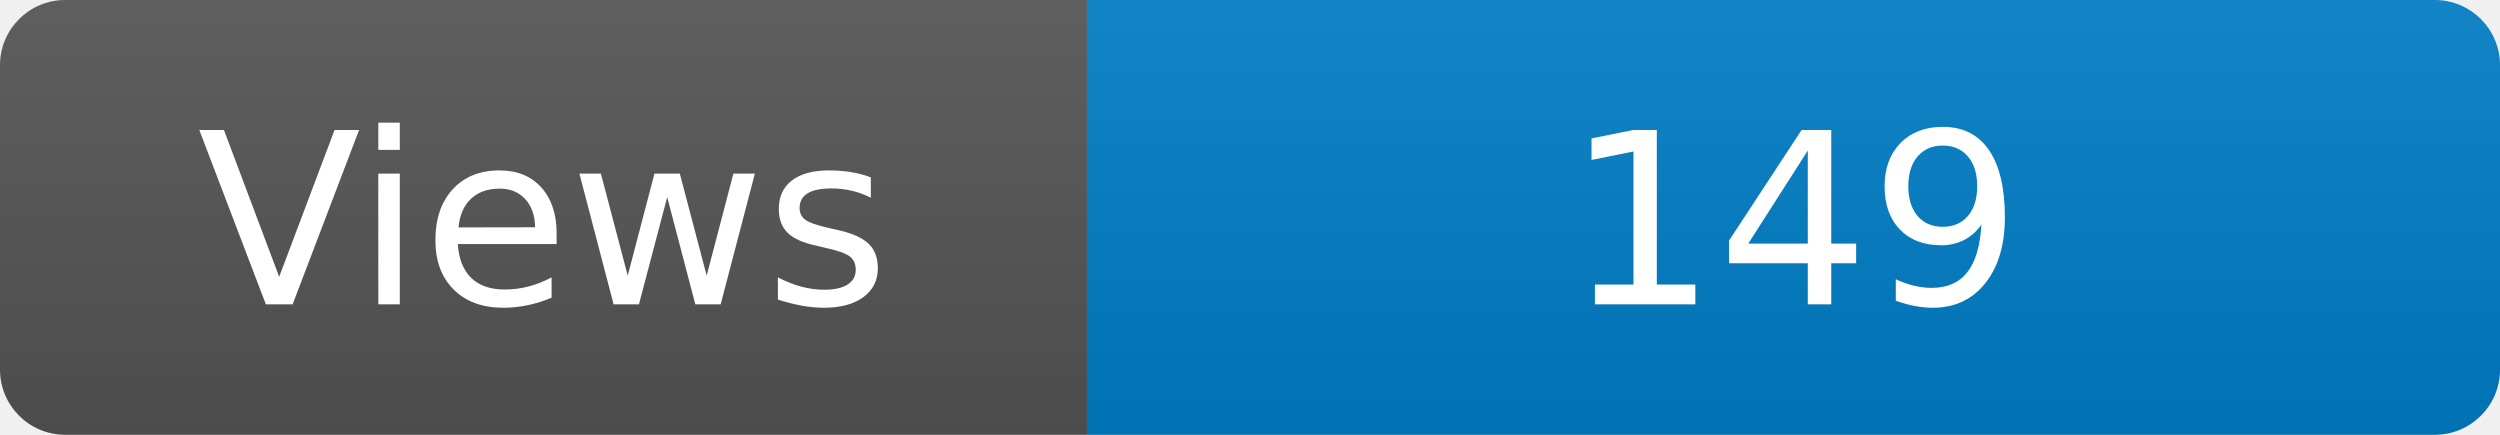
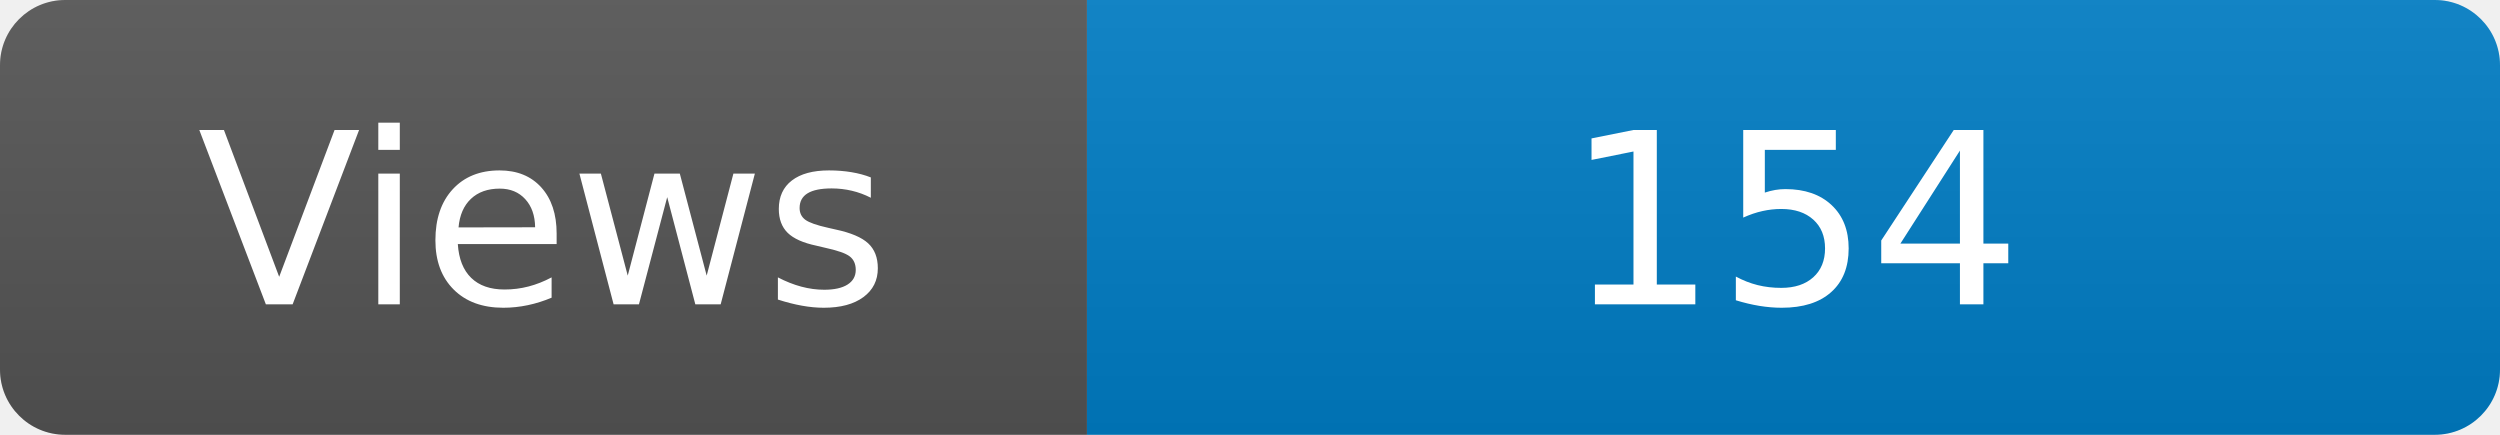
<svg xmlns="http://www.w3.org/2000/svg" width="115" height="20" role="img" aria-label="Maintained?: yes">
  <linearGradient id="s" x2="0" y2="100%">
    <stop offset="0" stop-color="#bbb" stop-opacity=".1" />
    <stop offset="1" stop-opacity=".1" />
  </linearGradient>
  <clipPath id="r">
    <rect width="115" height="20" rx="3" fill="#fff" />
  </clipPath>
  <g clip-path="url(#r)">
    <rect width="50" height="20" fill="#555" />
    <rect x="50" width="160" height="20" fill="#007ec6" />
    <rect width="115" height="20" fill="url(#s)" />
  </g>
  <g fill="#fff" text-anchor="middle" font-family="Verdana,Geneva,DejaVu Sans,sans-serif" font-size="110">
    <text x="250" y="140" transform="scale(.1)" fill="#fff">Views</text>
-     <text x="825" y="140" transform="scale(.1)" fill="#fff">149</text>
+     <text x="825" y="140" transform="scale(.1)" fill="#fff">154</text>
  </g>
</svg>
